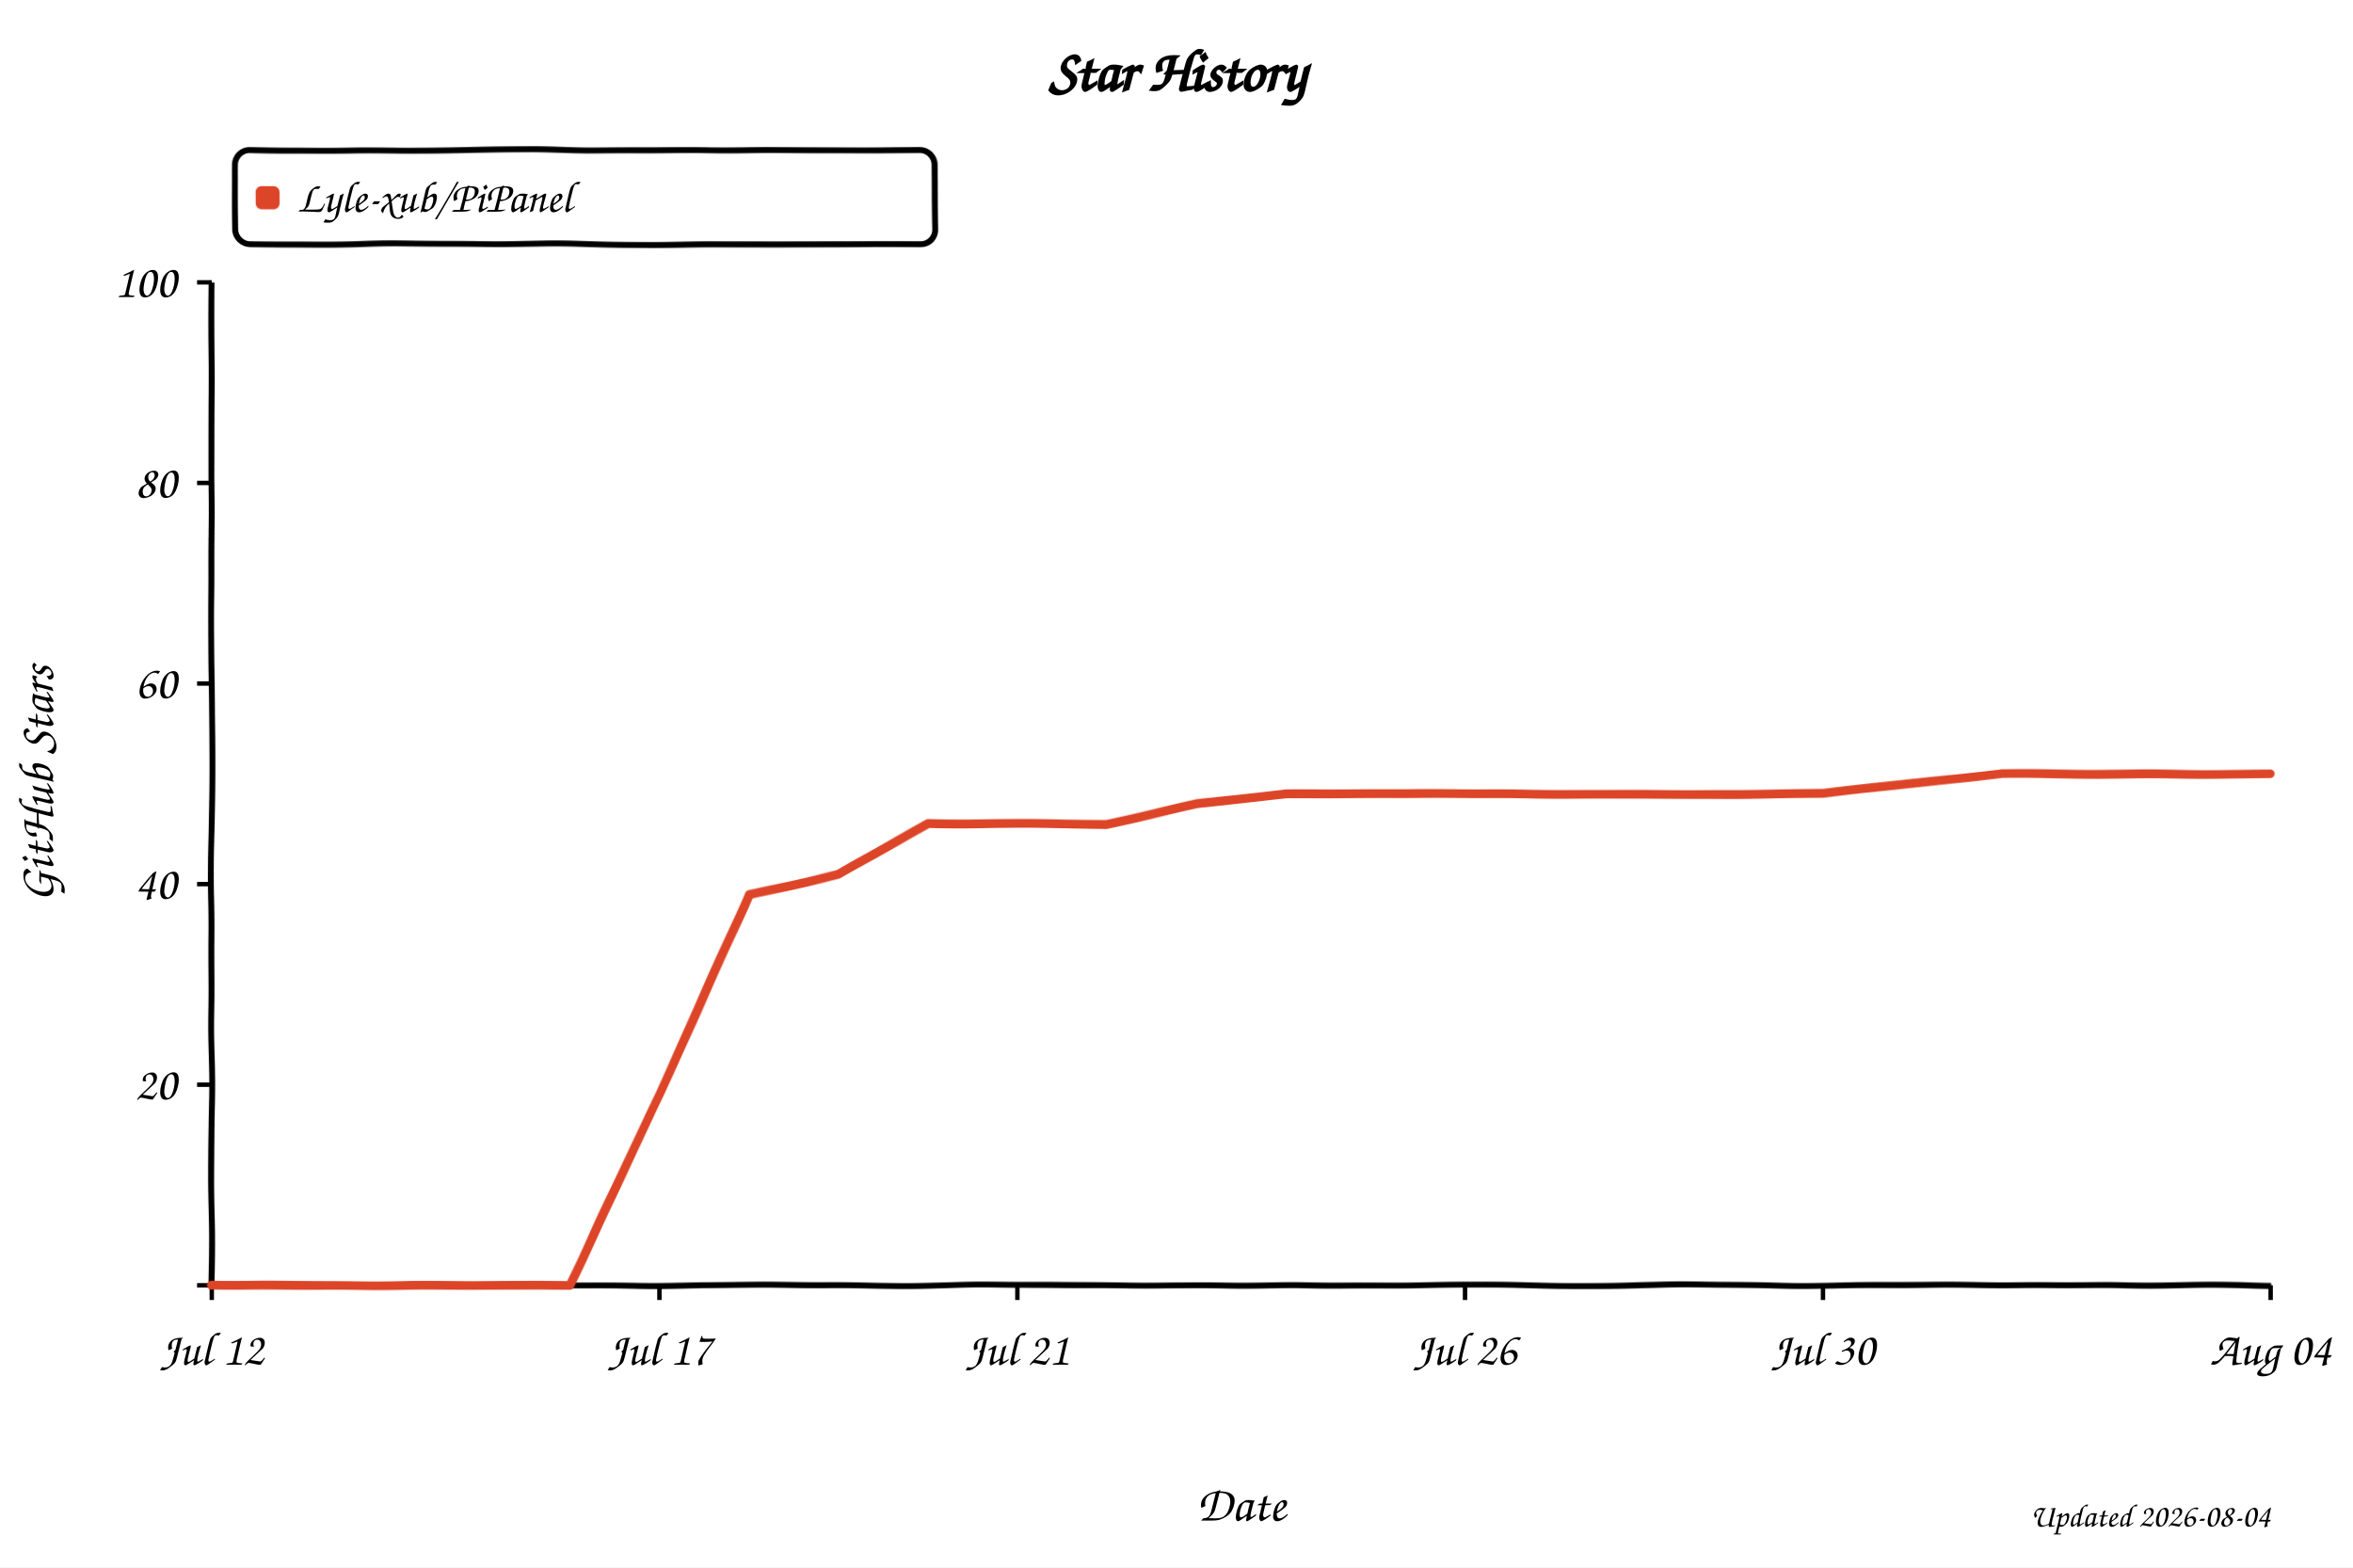
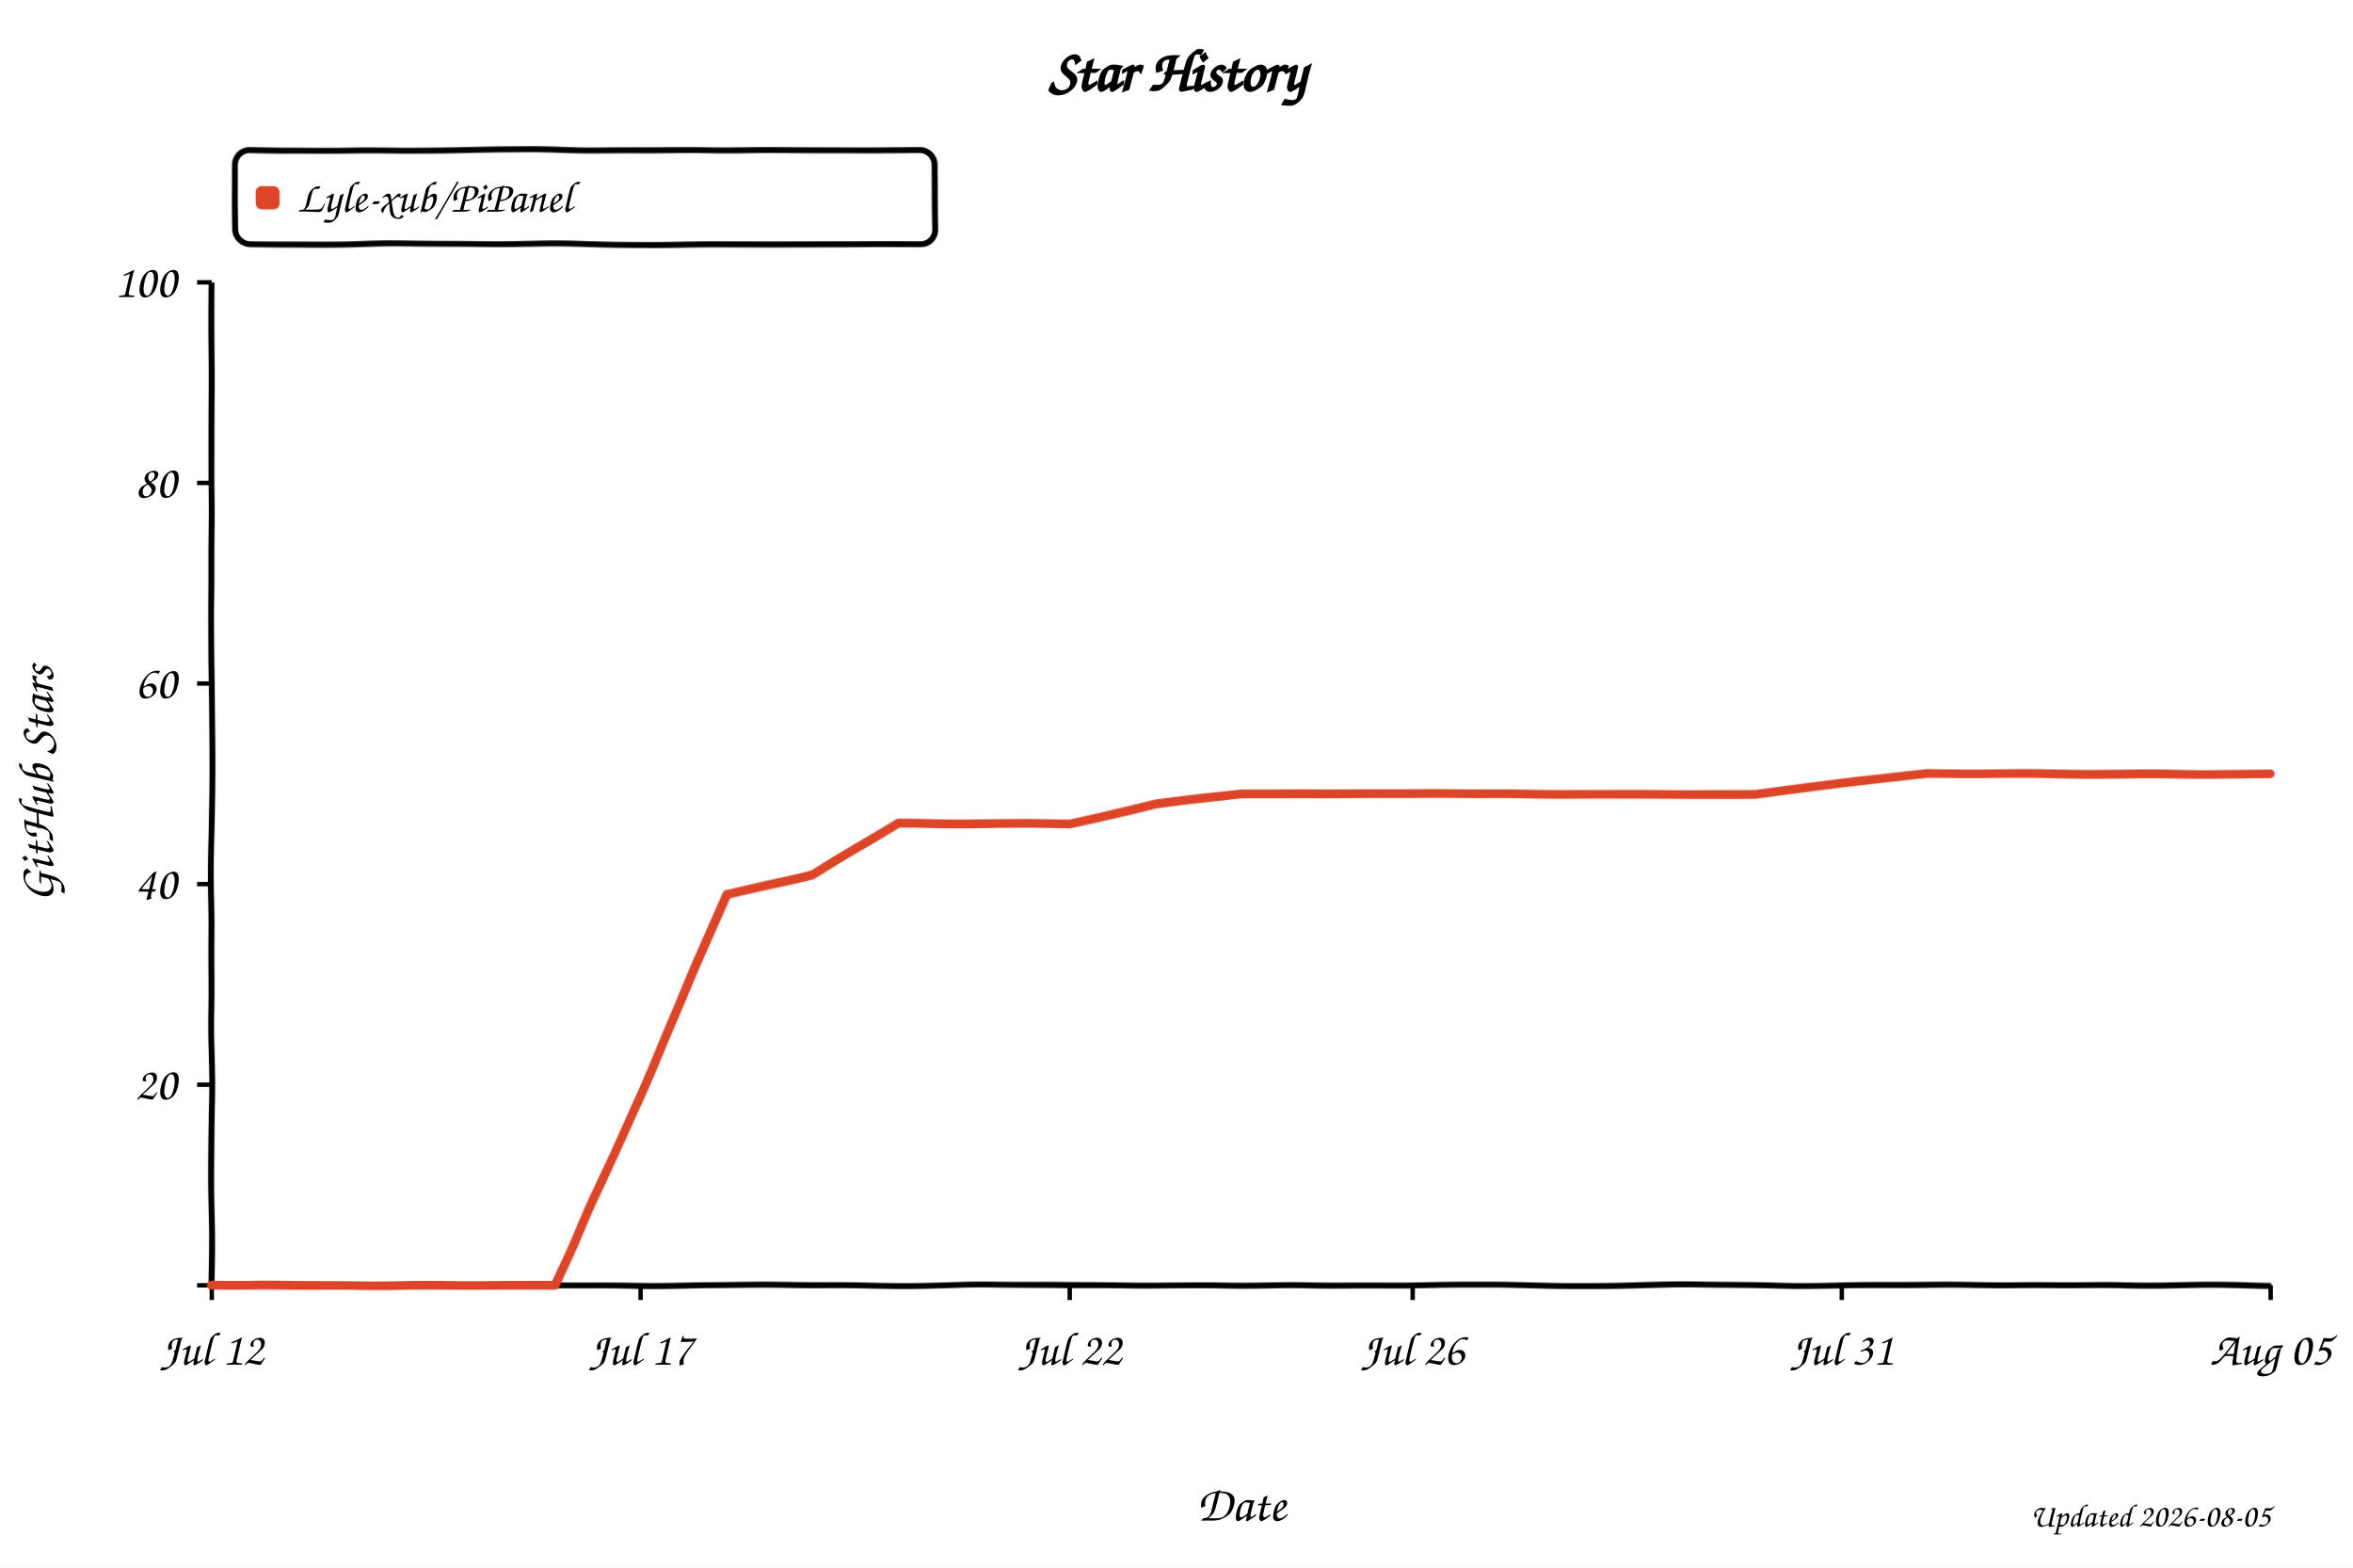
<svg xmlns="http://www.w3.org/2000/svg" width="800" height="533" viewBox="0 0 800 533" role="img" aria-labelledby="title desc" style="background:#fff">
  <defs>
    <filter id="xkcdify" x="-4%" y="-4%" width="108%" height="108%">
      <feTurbulence type="fractalNoise" baseFrequency="0.025" numOctaves="2" seed="11" result="noise" />
      <feDisplacementMap in="SourceGraphic" in2="noise" scale="1.2" xChannelSelector="R" yChannelSelector="G" />
    </filter>
  </defs>
  <style>
    text { font-family: "Comic Sans MS", "Bradley Hand", "Segoe Print", cursive; fill: #000; }
    .axis-line { fill: none; stroke: #000; stroke-width: 2; }
    .tick-mark { stroke: #000; stroke-width: 1.5; }
    .tick-label { font-size: 16px; }
    .axis-title { font-size: 17px; }
  </style>
  <rect width="800" height="533" fill="#fff" />
  <text x="50%" y="31" text-anchor="middle" font-size="20" font-weight="700">Star History</text>
  <rect x="80" y="51" width="238" height="32" rx="5" fill="#fff" fill-opacity="0.9" stroke="#000" stroke-width="2" filter="url(#xkcdify)" />
  <rect x="87" y="63" width="8" height="8" rx="2" fill="#dd4528" filter="url(#xkcdify)" />
  <text x="101" y="72" font-size="15">Lyle-xub/PiPanel</text>
  <path d="M 72 96 L 72 437 L 772 437" class="axis-line" filter="url(#xkcdify)" />
  <line x1="67" y1="437.0" x2="72" y2="437.0" class="tick-mark" />
  <text x="60" y="442.0" text-anchor="end" class="tick-label" />
  <line x1="67" y1="368.8" x2="72" y2="368.8" class="tick-mark" />
  <text x="60" y="373.8" text-anchor="end" class="tick-label">20</text>
  <line x1="67" y1="300.6" x2="72" y2="300.6" class="tick-mark" />
  <text x="60" y="305.6" text-anchor="end" class="tick-label">40</text>
  <line x1="67" y1="232.4" x2="72" y2="232.4" class="tick-mark" />
  <text x="60" y="237.4" text-anchor="end" class="tick-label">60</text>
  <line x1="67" y1="164.2" x2="72" y2="164.2" class="tick-mark" />
  <text x="60" y="169.2" text-anchor="end" class="tick-label">80</text>
  <line x1="67" y1="96.0" x2="72" y2="96.0" class="tick-mark" />
  <text x="60" y="101.0" text-anchor="end" class="tick-label">100</text>
  <line x1="72.0" y1="437" x2="72.0" y2="442" class="tick-mark" />
  <text x="72.0" y="464" text-anchor="middle" class="tick-label">Jul 12</text>
-   <line x1="224.2" y1="437" x2="224.2" y2="442" class="tick-mark" />
-   <text x="224.2" y="464" text-anchor="middle" class="tick-label">Jul 17</text>
-   <line x1="345.9" y1="437" x2="345.9" y2="442" class="tick-mark" />
-   <text x="345.9" y="464" text-anchor="middle" class="tick-label">Jul 21</text>
-   <line x1="498.1" y1="437" x2="498.1" y2="442" class="tick-mark" />
-   <text x="498.1" y="464" text-anchor="middle" class="tick-label">Jul 26</text>
-   <line x1="619.8" y1="437" x2="619.8" y2="442" class="tick-mark" />
-   <text x="619.8" y="464" text-anchor="middle" class="tick-label">Jul 30</text>
+   <line x1="217.8" y1="437" x2="217.8" y2="442" class="tick-mark" />
+   <text x="217.8" y="464" text-anchor="middle" class="tick-label">Jul 17</text>
+   <line x1="363.7" y1="437" x2="363.7" y2="442" class="tick-mark" />
+   <text x="363.7" y="464" text-anchor="middle" class="tick-label">Jul 22</text>
+   <line x1="480.3" y1="437" x2="480.3" y2="442" class="tick-mark" />
+   <text x="480.3" y="464" text-anchor="middle" class="tick-label">Jul 26</text>
+   <line x1="626.2" y1="437" x2="626.2" y2="442" class="tick-mark" />
+   <text x="626.2" y="464" text-anchor="middle" class="tick-label">Jul 31</text>
  <line x1="772.0" y1="437" x2="772.0" y2="442" class="tick-mark" />
-   <text x="772.0" y="464" text-anchor="middle" class="tick-label">Aug 04</text>
-   <path d="M 72.0 437.0 L 132.9 437.0 L 163.3 437.0 L 193.7 437.0 L 224.2 372.2 L 254.6 304.0 L 285.0 297.2 L 315.5 280.1 L 345.9 280.1 L 376.3 280.1 L 406.8 273.3 L 437.2 269.9 L 467.7 269.9 L 498.1 269.9 L 528.5 269.9 L 559.0 269.9 L 589.4 269.9 L 619.8 269.9 L 650.3 266.5 L 680.7 263.1 L 711.1 263.1 L 741.6 263.1 L 772.0 263.1" fill="none" stroke="#dd4528" stroke-width="3" stroke-linejoin="round" stroke-linecap="round" filter="url(#xkcdify)" />
+   <text x="772.0" y="464" text-anchor="middle" class="tick-label">Aug 05</text>
+   <path d="M 72.0 437.0 L 130.3 437.0 L 159.5 437.0 L 188.7 437.0 L 217.8 372.2 L 247.0 304.0 L 276.2 297.2 L 305.3 280.1 L 334.5 280.1 L 363.7 280.1 L 392.8 273.3 L 422.0 269.9 L 451.2 269.9 L 480.3 269.9 L 509.5 269.9 L 538.7 269.9 L 567.8 269.9 L 597.0 269.9 L 626.2 266.5 L 655.3 263.1 L 684.5 263.1 L 713.7 263.1 L 742.8 263.1 L 772.0 263.1" fill="none" stroke="#dd4528" stroke-width="3" stroke-linejoin="round" stroke-linecap="round" filter="url(#xkcdify)" />
  <text x="422.0" y="517" text-anchor="middle" class="axis-title">Date</text>
  <text x="18" y="266.5" text-anchor="middle" class="axis-title" transform="rotate(-90 18 266.5)">GitHub Stars</text>
-   <text x="772" y="519" text-anchor="end" font-size="11" fill="#999">Updated 2026-08-04</text>
+   <text x="772" y="519" text-anchor="end" font-size="11" fill="#999">Updated 2026-08-05</text>
</svg>
